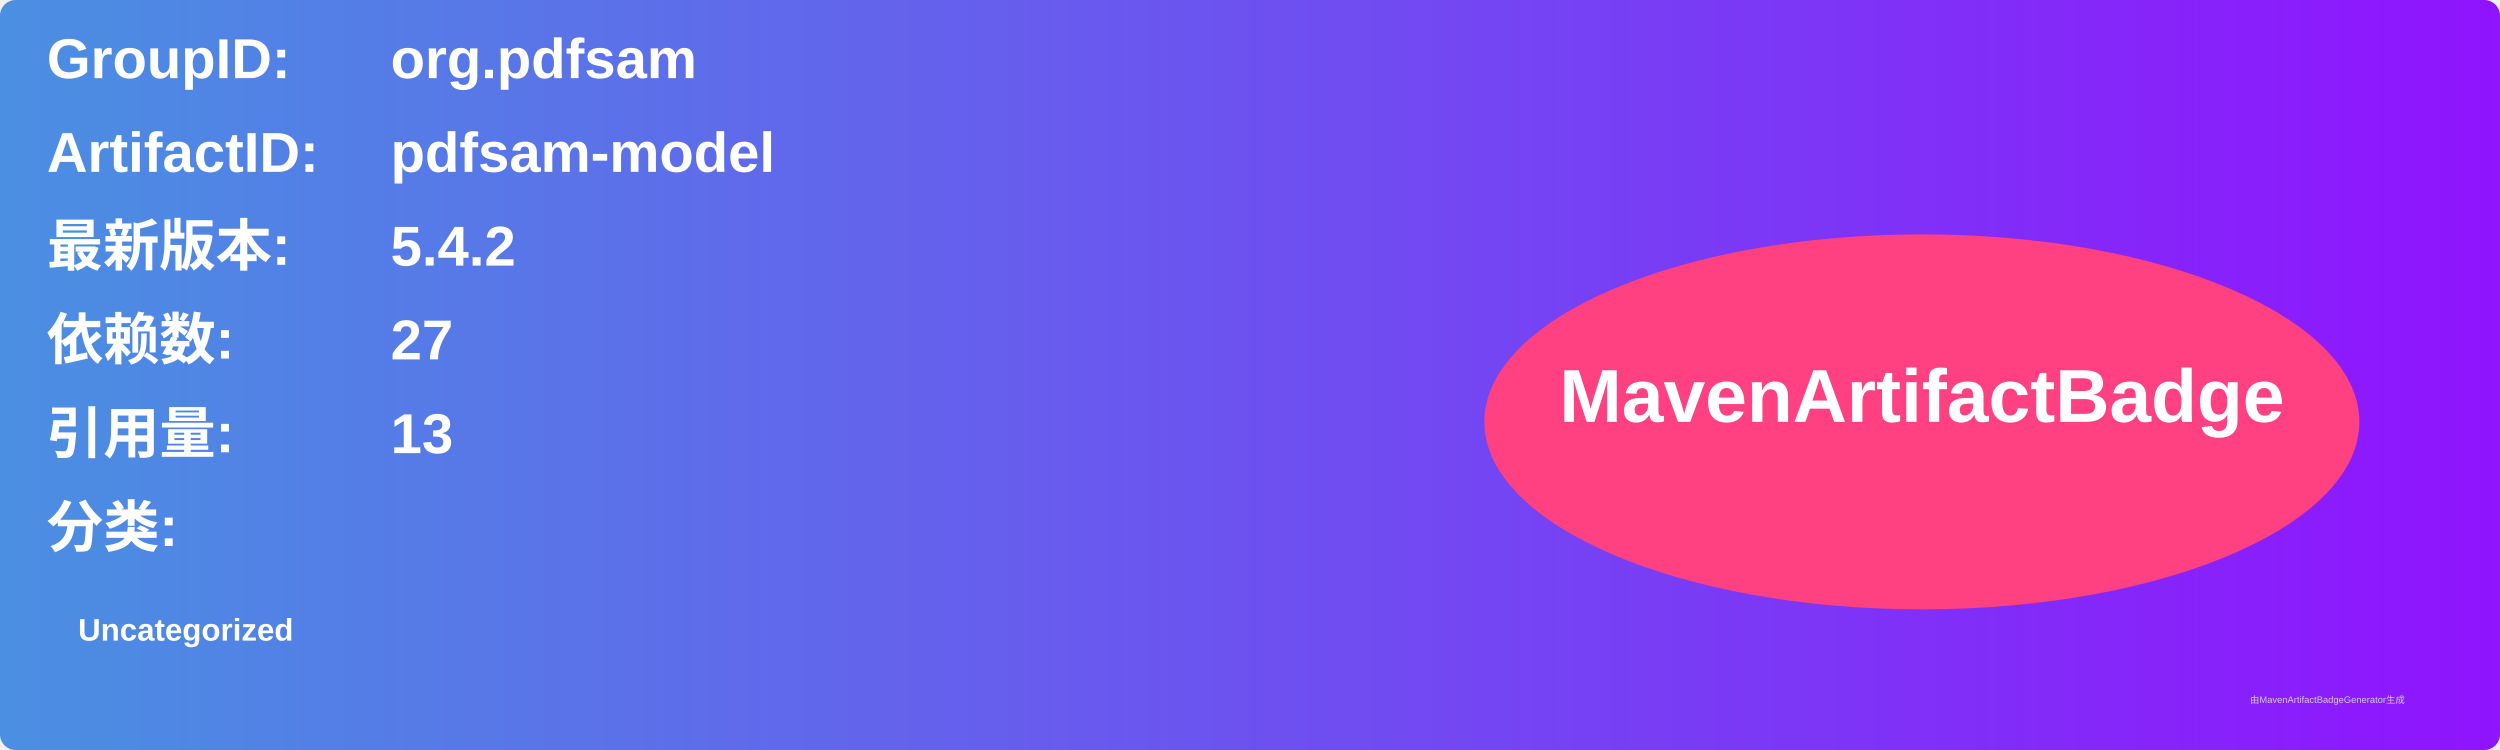
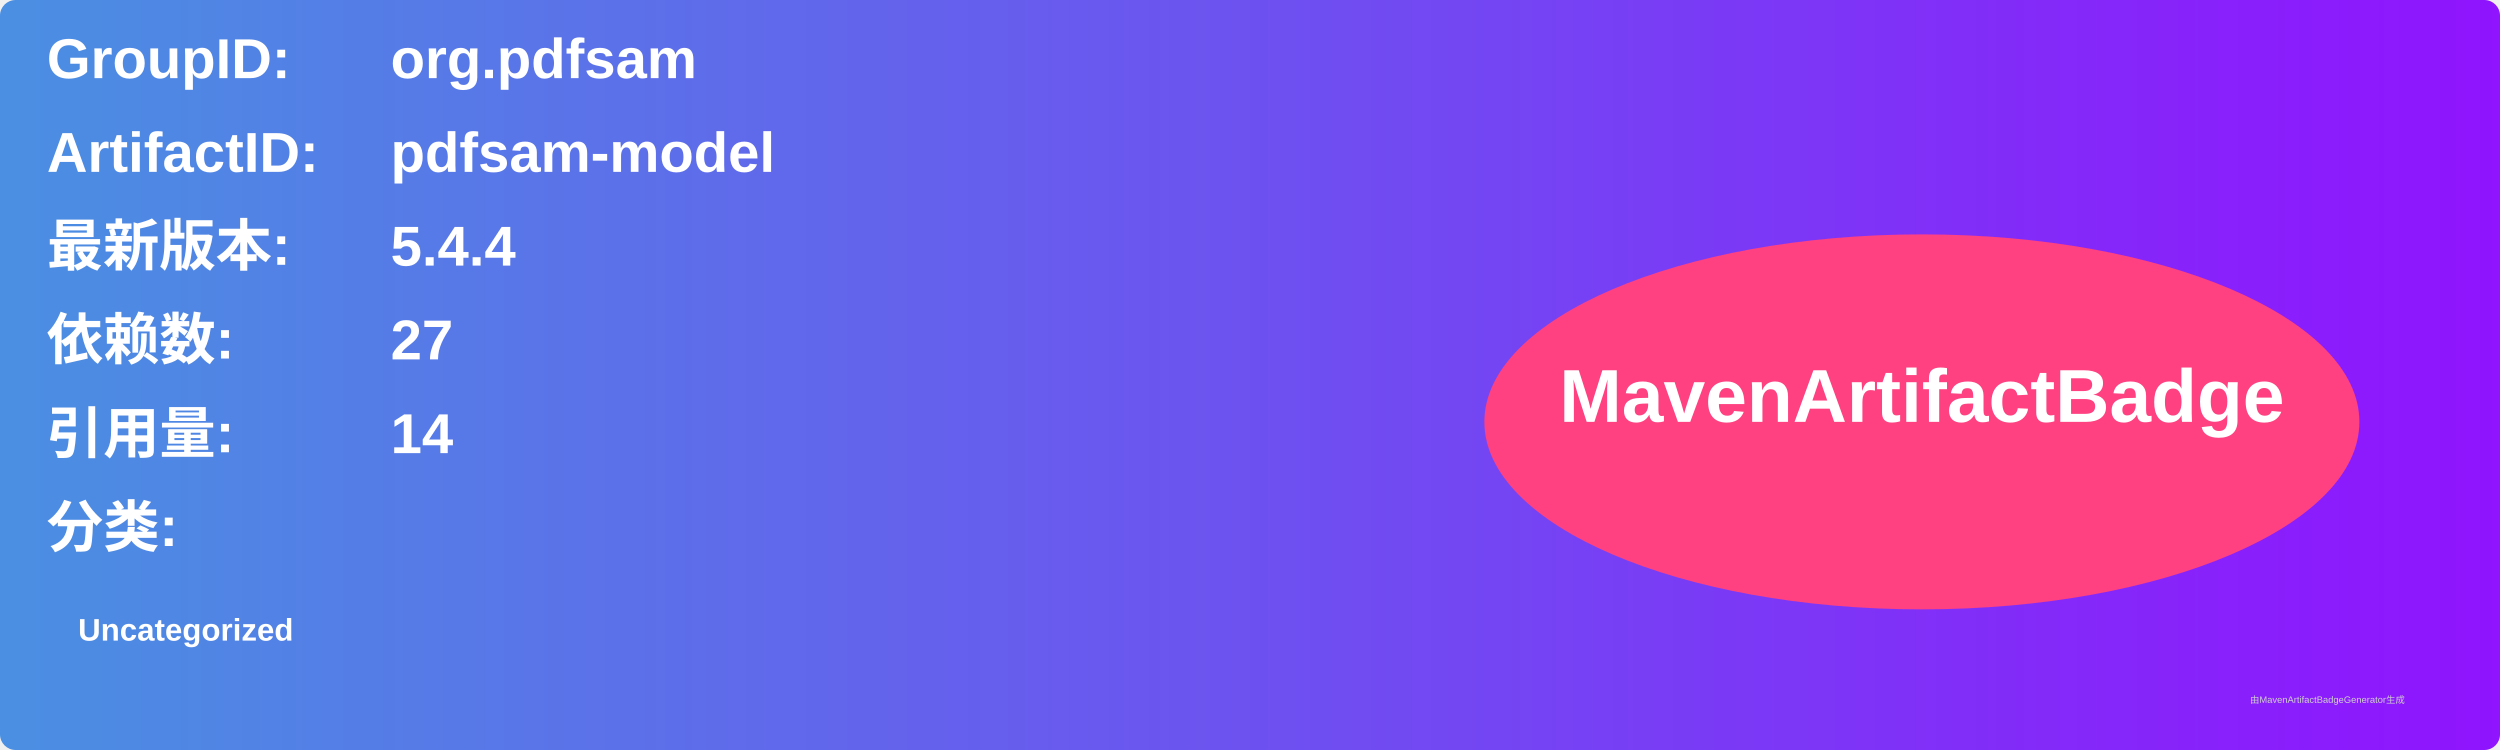
<svg xmlns="http://www.w3.org/2000/svg" width="800" height="240" viewBox="0 0 800 240">
  <linearGradient id="grad" x1="0%" y1="0%" x2="100%" y2="0%">
    <stop offset="0%" stop-color="#4a90e2" />
    <stop offset="100%" stop-color="#9013fe" />
  </linearGradient>
  <rect width="100%" height="100%" rx="5" ry="5" fill="url(#grad)" />
  <g transform="translate(15, 15)">
    <text x="0" y="10" font-family="Arial" font-size="18" fill="white" font-weight="bold" width="260">GroupID:</text>
    <text x="110" y="10" font-family="Arial" font-size="18" fill="white" font-weight="bold" width="460">org.pdfsam</text>
    <text x="0" y="40" font-family="Arial" font-size="18" fill="white" font-weight="bold" width="260">ArtifactID:</text>
    <text x="110" y="40" font-family="Arial" font-size="18" fill="white" font-weight="bold" width="460">pdfsam-model</text>
    <text x="0" y="70" font-family="Arial" font-size="18" fill="white" font-weight="bold">最新版本:</text>
    <text x="110" y="70" font-family="Arial" font-size="18" fill="white" font-weight="bold">
-       <tspan font-weight="bold">5.4.2</tspan>
+       <tspan font-weight="bold">5.4.4</tspan>
    </text>
    <text x="0" y="100" font-family="Arial" font-size="18" fill="white" font-weight="bold">依赖数: </text>
    <text x="110" y="100" font-family="Arial" font-size="18" fill="white">
      <tspan font-weight="bold">27</tspan>
    </text>
    <text x="0" y="130" font-family="Arial" font-size="18" fill="white" font-weight="bold">引用量: </text>
    <text x="110" y="130" font-family="Arial" font-size="18" fill="white">
-       <tspan font-weight="bold">13</tspan>
+       <tspan font-weight="bold">14</tspan>
    </text>
    <text x="0" y="160" font-family="Arial" font-size="18" fill="white" font-weight="bold">分类:</text>
    <text x="10" y="190" font-family="Arial" font-size="10" fill="white">
      <tspan font-weight="bold">Uncategorized</tspan>
    </text>
    <ellipse cx="600" cy="120" rx="140" ry="60" fill="#ff4081" />
    <text x="600" y="120" text-anchor="middle" font-family="Arial" font-size="24" fill="white" font-weight="bold">MavenArtifactBadge</text>
  </g>
  <text x="720" y="225" font-family="Arial" font-size="3" fill="#d0d0d0">由MavenArtifactBadgeGenerator生成</text>
</svg>
